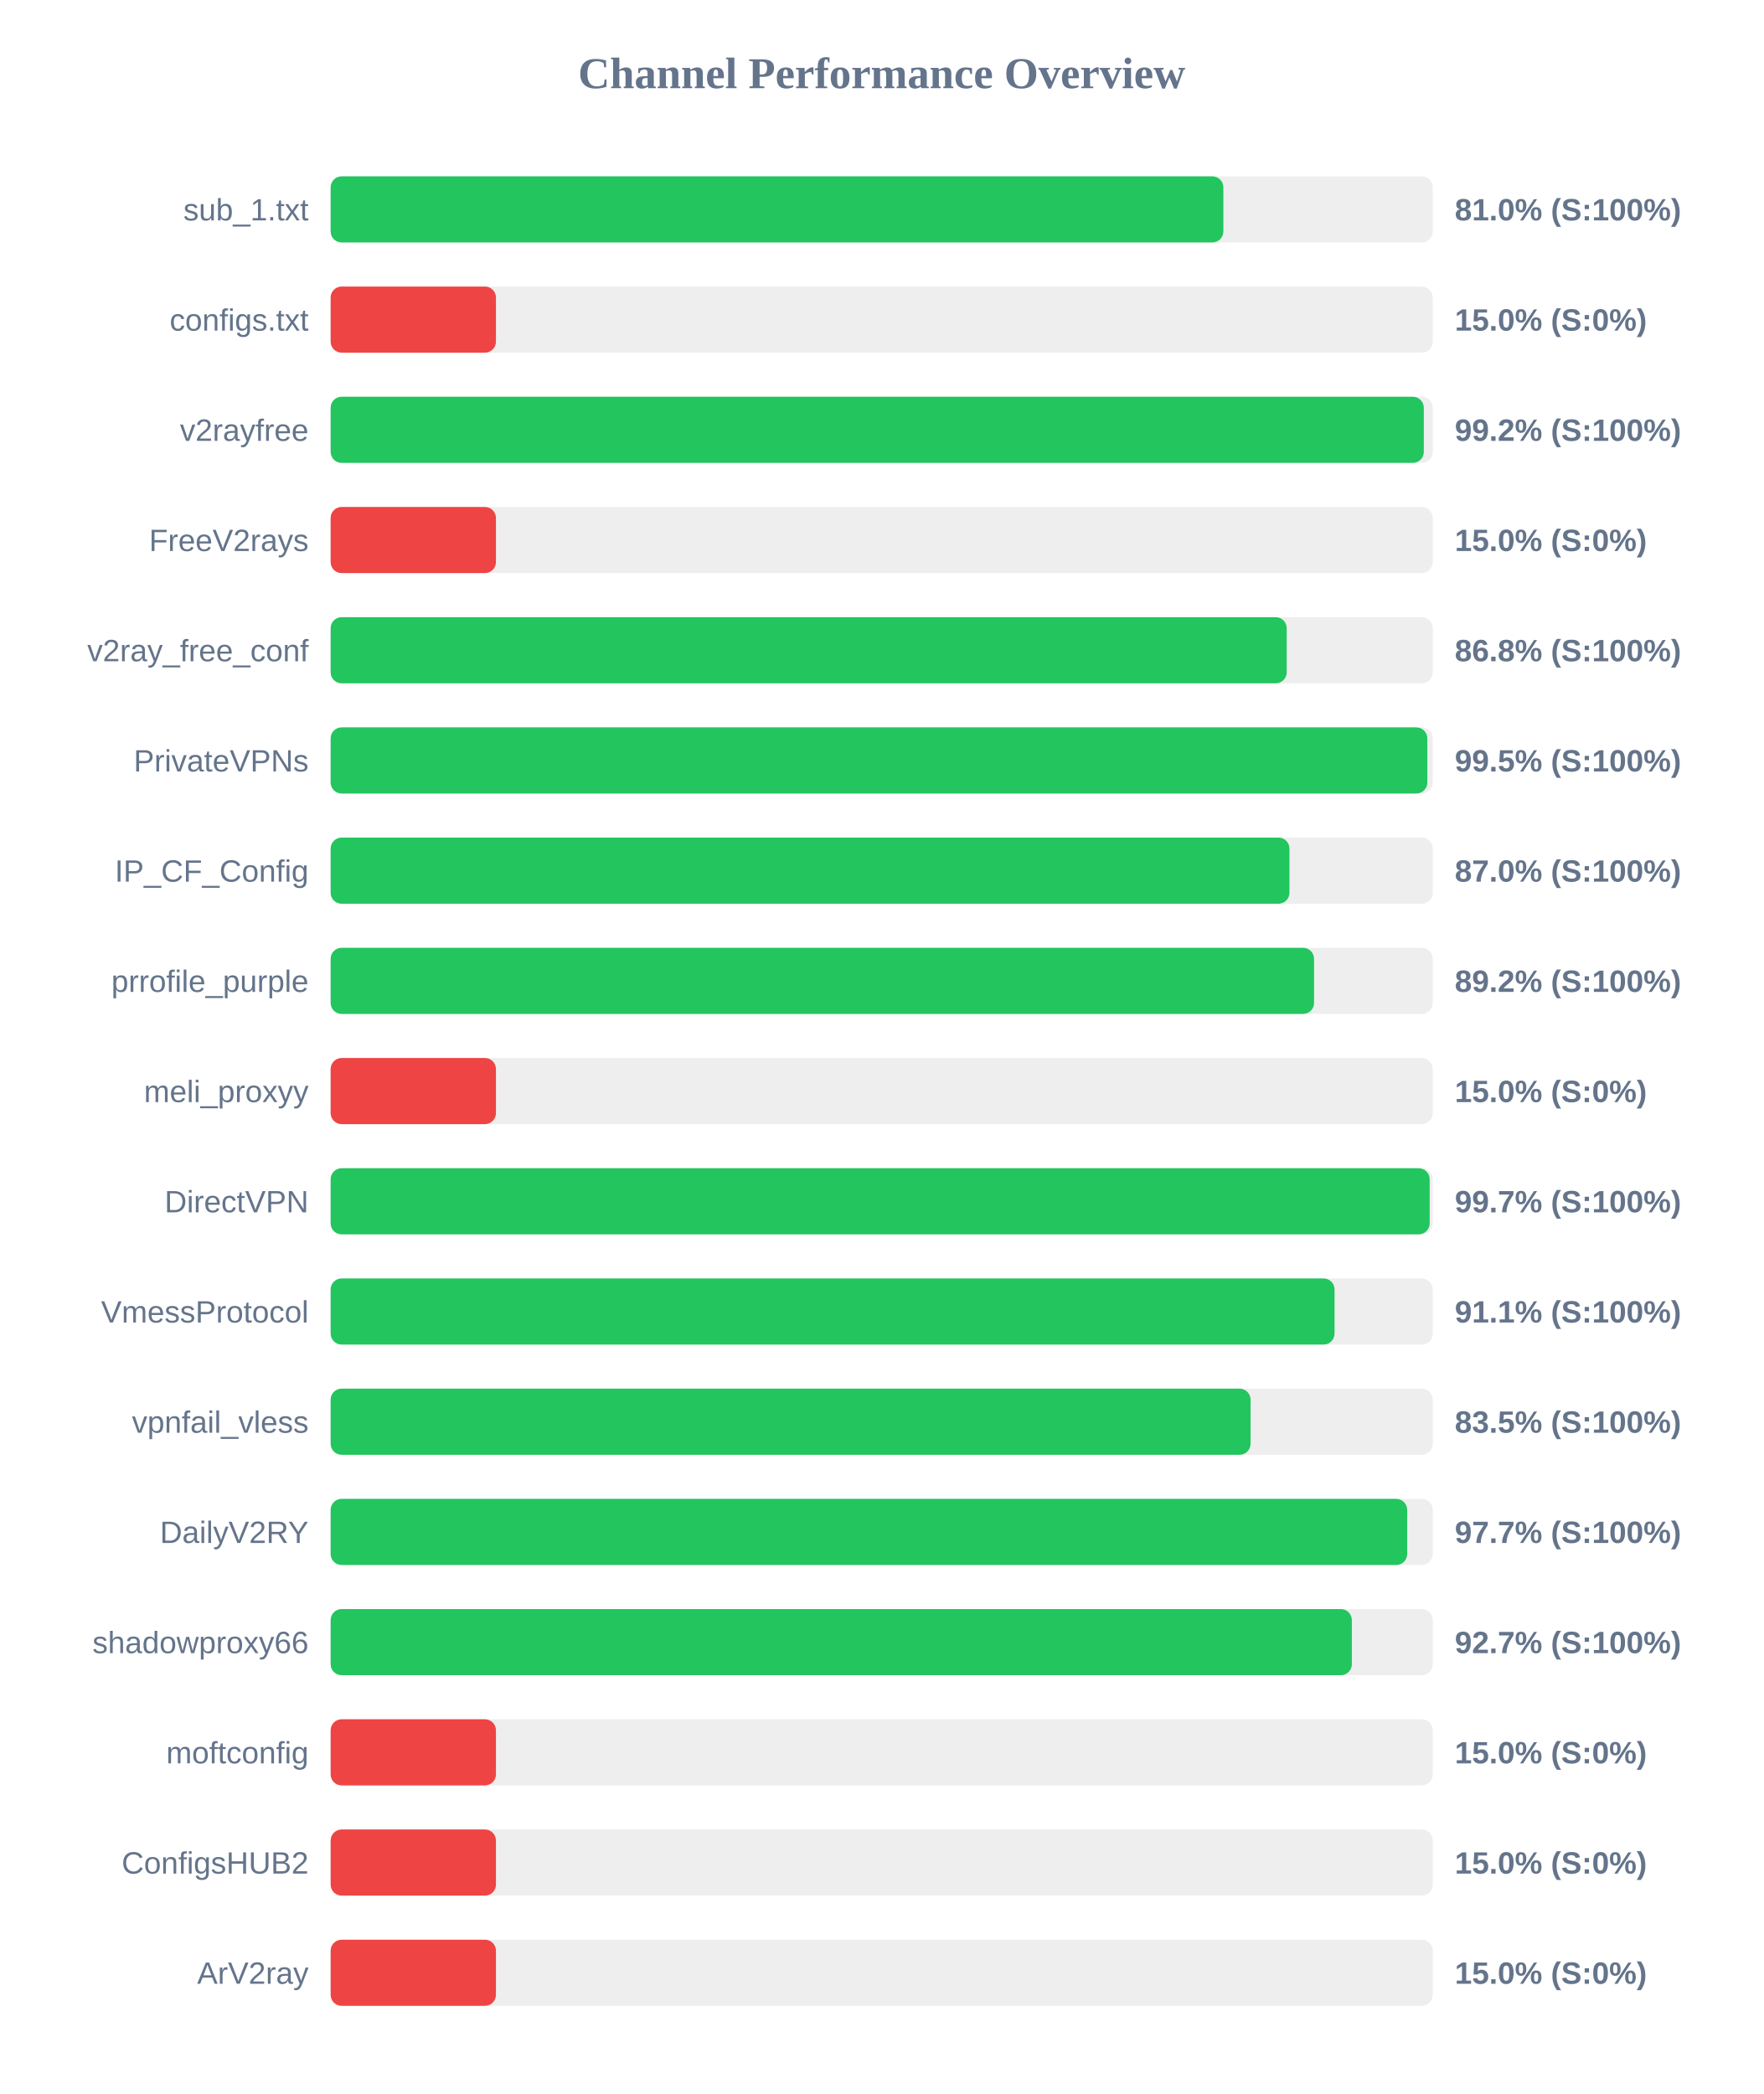
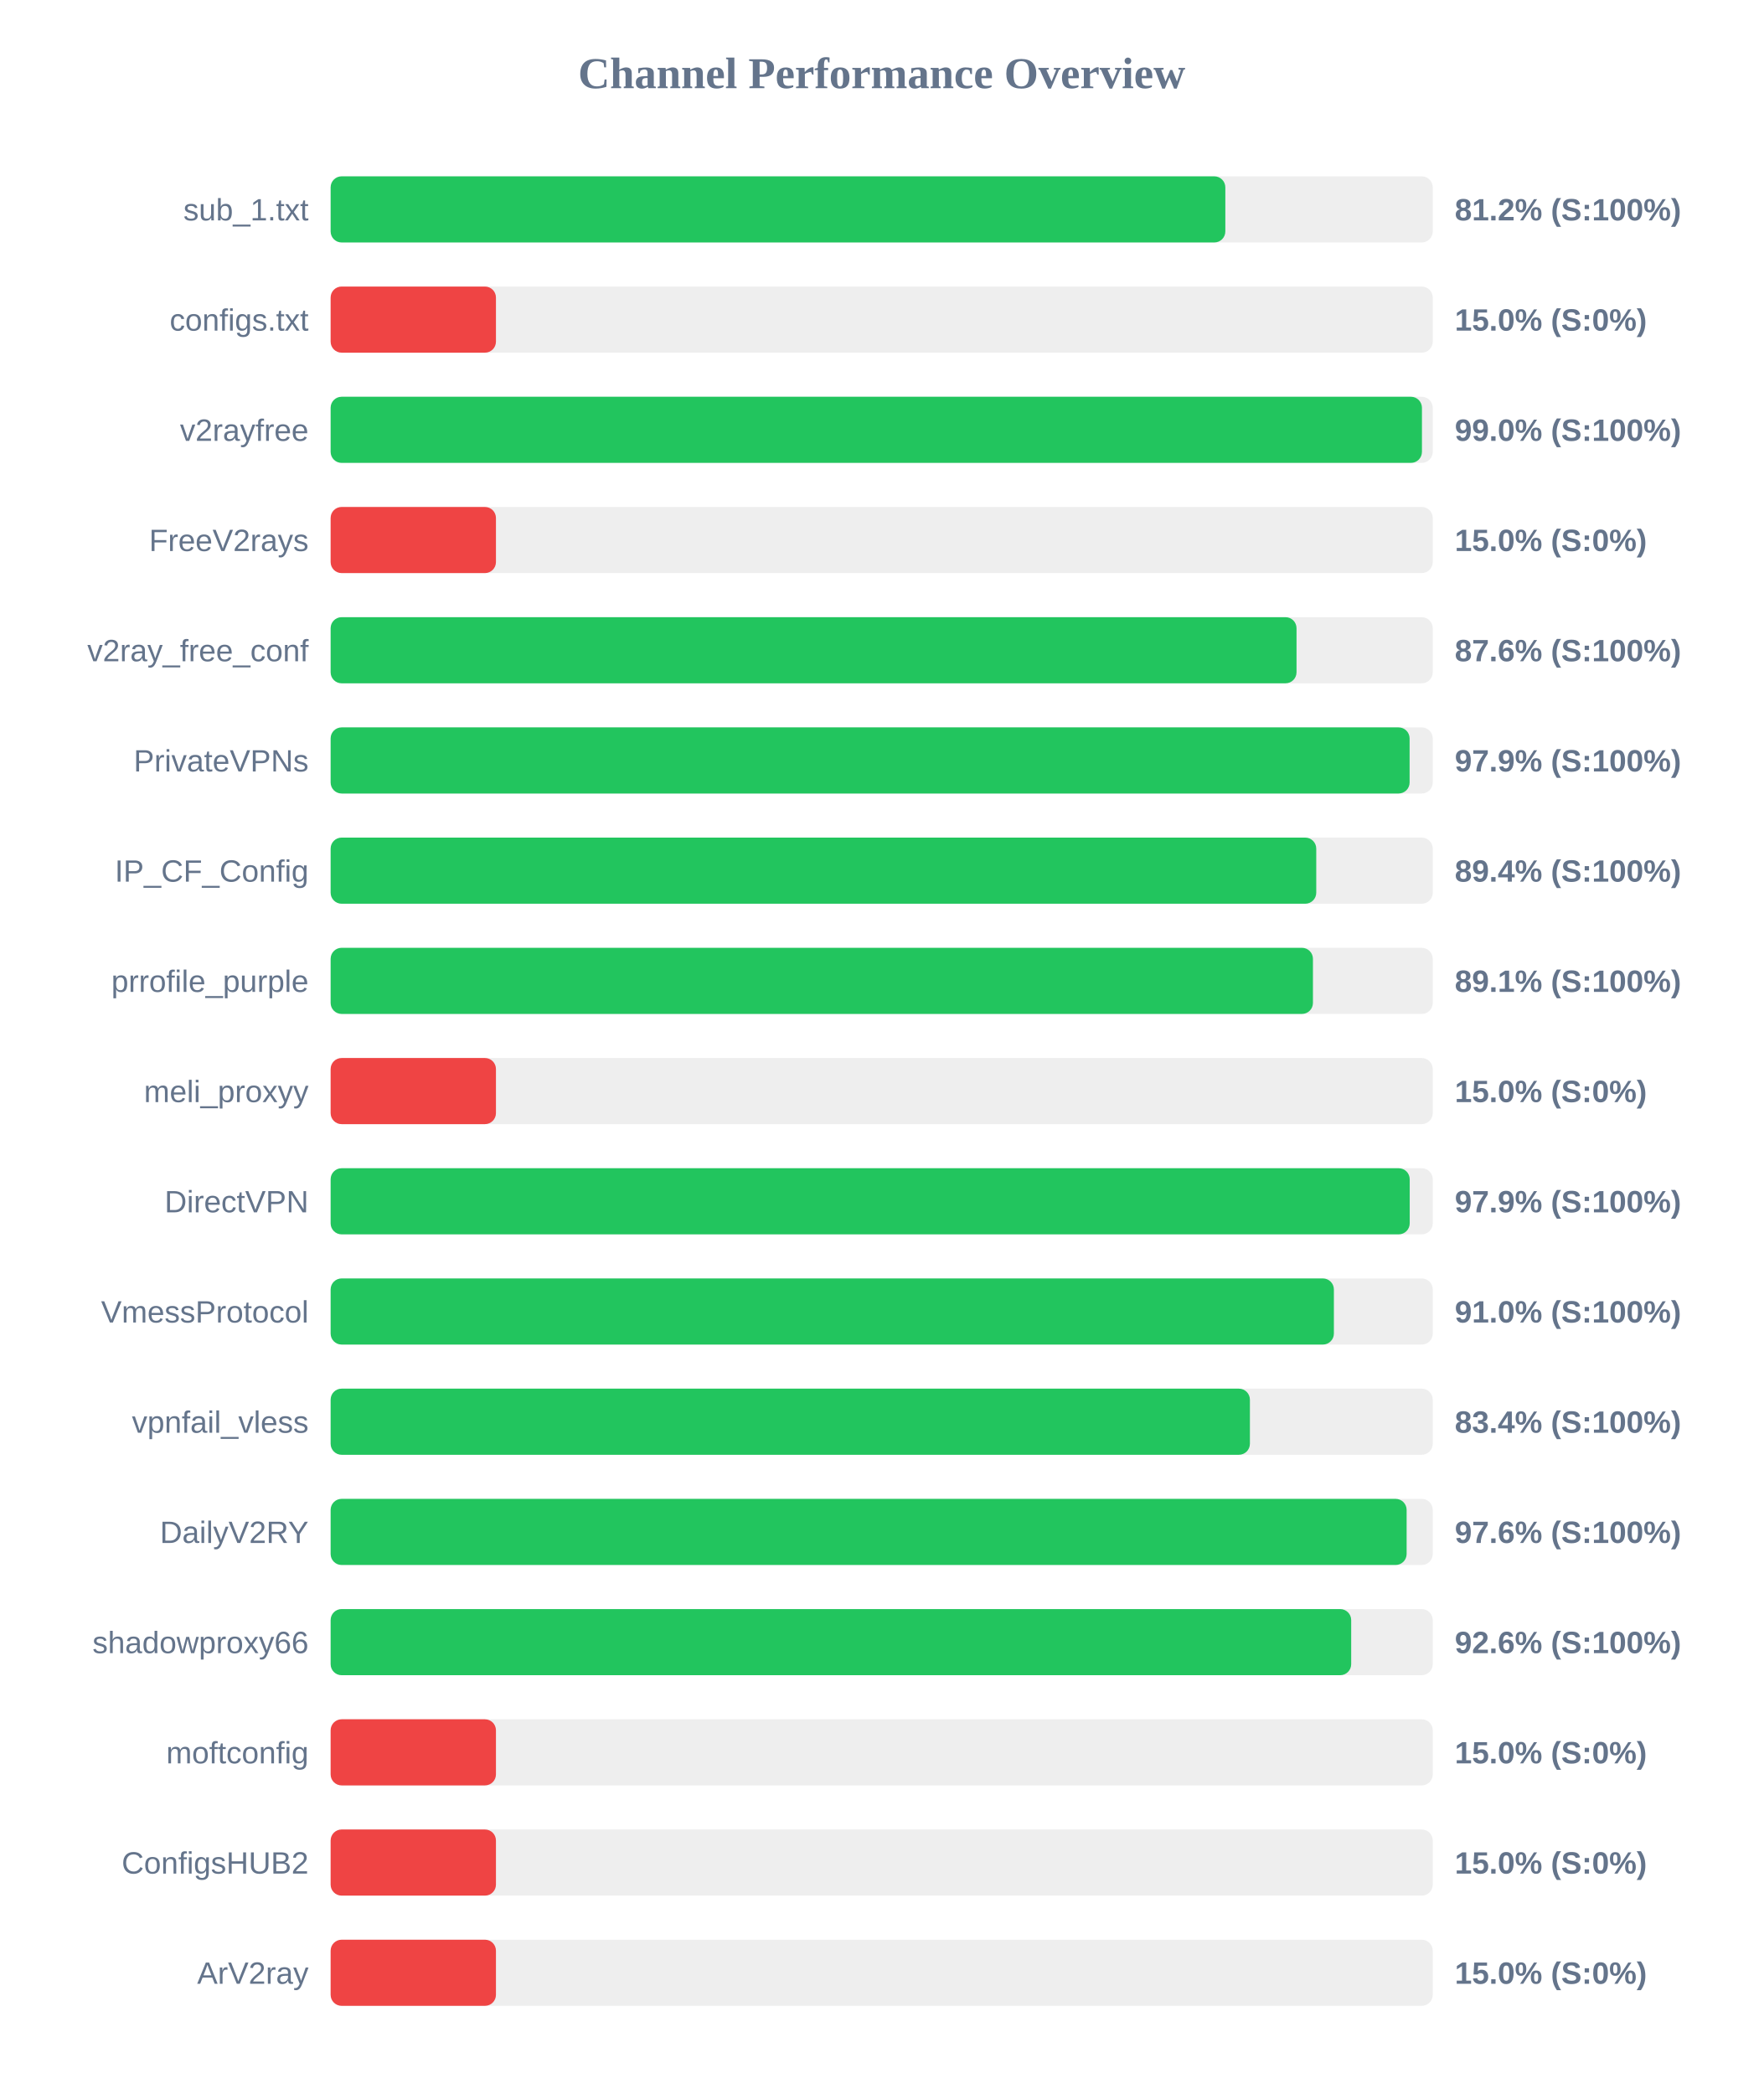
<svg xmlns="http://www.w3.org/2000/svg" width="800" height="950" version="1.1">
  <style>
        .row { font: 14px Arial; fill: #64748b; }
        .score { font: bold 14px Arial; fill: #64748b; }
    </style>
  <text x="400" y="40" text-anchor="middle" font-size="20px" font-weight="bold" fill="#64748b">Channel Performance Overview</text>
  <rect x="150" y="80" width="500" height="30" fill="#eee" rx="5" />
-   <rect x="150" y="80" width="405.0" height="30" fill="#22c55e" rx="5" />
+   <rect x="150" y="80" width="405.9" height="30" fill="#22c55e" rx="5" />
  <text x="140" y="100" text-anchor="end" class="row">sub_1.txt</text>
-   <text x="660" y="100" text-anchor="start" class="score">81.0% (S:100%)</text>
+   <text x="660" y="100" text-anchor="start" class="score">81.2% (S:100%)</text>
  <rect x="150" y="130" width="500" height="30" fill="#eee" rx="5" />
  <rect x="150" y="130" width="75.0" height="30" fill="#ef4444" rx="5" />
  <text x="140" y="150" text-anchor="end" class="row">configs.txt</text>
  <text x="660" y="150" text-anchor="start" class="score">15.0% (S:0%)</text>
  <rect x="150" y="180" width="500" height="30" fill="#eee" rx="5" />
-   <rect x="150" y="180" width="495.95" height="30" fill="#22c55e" rx="5" />
+   <rect x="150" y="180" width="495.1" height="30" fill="#22c55e" rx="5" />
  <text x="140" y="200" text-anchor="end" class="row">v2rayfree</text>
-   <text x="660" y="200" text-anchor="start" class="score">99.2% (S:100%)</text>
+   <text x="660" y="200" text-anchor="start" class="score">99.0% (S:100%)</text>
  <rect x="150" y="230" width="500" height="30" fill="#eee" rx="5" />
  <rect x="150" y="230" width="75.0" height="30" fill="#ef4444" rx="5" />
  <text x="140" y="250" text-anchor="end" class="row">FreeV2rays</text>
  <text x="660" y="250" text-anchor="start" class="score">15.0% (S:0%)</text>
  <rect x="150" y="280" width="500" height="30" fill="#eee" rx="5" />
-   <rect x="150" y="280" width="433.75" height="30" fill="#22c55e" rx="5" />
+   <rect x="150" y="280" width="438.2" height="30" fill="#22c55e" rx="5" />
  <text x="140" y="300" text-anchor="end" class="row">v2ray_free_conf</text>
-   <text x="660" y="300" text-anchor="start" class="score">86.8% (S:100%)</text>
+   <text x="660" y="300" text-anchor="start" class="score">87.6% (S:100%)</text>
  <rect x="150" y="330" width="500" height="30" fill="#eee" rx="5" />
-   <rect x="150" y="330" width="497.55" height="30" fill="#22c55e" rx="5" />
+   <rect x="150" y="330" width="489.5" height="30" fill="#22c55e" rx="5" />
  <text x="140" y="350" text-anchor="end" class="row">PrivateVPNs</text>
-   <text x="660" y="350" text-anchor="start" class="score">99.5% (S:100%)</text>
+   <text x="660" y="350" text-anchor="start" class="score">97.9% (S:100%)</text>
  <rect x="150" y="380" width="500" height="30" fill="#eee" rx="5" />
-   <rect x="150" y="380" width="435.0" height="30" fill="#22c55e" rx="5" />
+   <rect x="150" y="380" width="447.15" height="30" fill="#22c55e" rx="5" />
  <text x="140" y="400" text-anchor="end" class="row">IP_CF_Config</text>
-   <text x="660" y="400" text-anchor="start" class="score">87.0% (S:100%)</text>
+   <text x="660" y="400" text-anchor="start" class="score">89.4% (S:100%)</text>
  <rect x="150" y="430" width="500" height="30" fill="#eee" rx="5" />
-   <rect x="150" y="430" width="446.15" height="30" fill="#22c55e" rx="5" />
+   <rect x="150" y="430" width="445.65" height="30" fill="#22c55e" rx="5" />
  <text x="140" y="450" text-anchor="end" class="row">prrofile_purple</text>
-   <text x="660" y="450" text-anchor="start" class="score">89.2% (S:100%)</text>
+   <text x="660" y="450" text-anchor="start" class="score">89.1% (S:100%)</text>
  <rect x="150" y="480" width="500" height="30" fill="#eee" rx="5" />
  <rect x="150" y="480" width="75.0" height="30" fill="#ef4444" rx="5" />
  <text x="140" y="500" text-anchor="end" class="row">meli_proxyy</text>
  <text x="660" y="500" text-anchor="start" class="score">15.0% (S:0%)</text>
  <rect x="150" y="530" width="500" height="30" fill="#eee" rx="5" />
-   <rect x="150" y="530" width="498.6" height="30" fill="#22c55e" rx="5" />
+   <rect x="150" y="530" width="489.55" height="30" fill="#22c55e" rx="5" />
  <text x="140" y="550" text-anchor="end" class="row">DirectVPN</text>
-   <text x="660" y="550" text-anchor="start" class="score">99.7% (S:100%)</text>
+   <text x="660" y="550" text-anchor="start" class="score">97.9% (S:100%)</text>
  <rect x="150" y="580" width="500" height="30" fill="#eee" rx="5" />
-   <rect x="150" y="580" width="455.45" height="30" fill="#22c55e" rx="5" />
+   <rect x="150" y="580" width="455.15" height="30" fill="#22c55e" rx="5" />
  <text x="140" y="600" text-anchor="end" class="row">VmessProtocol</text>
-   <text x="660" y="600" text-anchor="start" class="score">91.1% (S:100%)</text>
+   <text x="660" y="600" text-anchor="start" class="score">91.0% (S:100%)</text>
  <rect x="150" y="630" width="500" height="30" fill="#eee" rx="5" />
-   <rect x="150" y="630" width="417.35" height="30" fill="#22c55e" rx="5" />
+   <rect x="150" y="630" width="417.05" height="30" fill="#22c55e" rx="5" />
  <text x="140" y="650" text-anchor="end" class="row">vpnfail_vless</text>
-   <text x="660" y="650" text-anchor="start" class="score">83.5% (S:100%)</text>
+   <text x="660" y="650" text-anchor="start" class="score">83.4% (S:100%)</text>
  <rect x="150" y="680" width="500" height="30" fill="#eee" rx="5" />
-   <rect x="150" y="680" width="488.4" height="30" fill="#22c55e" rx="5" />
+   <rect x="150" y="680" width="488.15" height="30" fill="#22c55e" rx="5" />
  <text x="140" y="700" text-anchor="end" class="row">DailyV2RY</text>
-   <text x="660" y="700" text-anchor="start" class="score">97.7% (S:100%)</text>
+   <text x="660" y="700" text-anchor="start" class="score">97.6% (S:100%)</text>
  <rect x="150" y="730" width="500" height="30" fill="#eee" rx="5" />
-   <rect x="150" y="730" width="463.3" height="30" fill="#22c55e" rx="5" />
+   <rect x="150" y="730" width="463.0" height="30" fill="#22c55e" rx="5" />
  <text x="140" y="750" text-anchor="end" class="row">shadowproxy66</text>
-   <text x="660" y="750" text-anchor="start" class="score">92.7% (S:100%)</text>
+   <text x="660" y="750" text-anchor="start" class="score">92.6% (S:100%)</text>
  <rect x="150" y="780" width="500" height="30" fill="#eee" rx="5" />
  <rect x="150" y="780" width="75.0" height="30" fill="#ef4444" rx="5" />
  <text x="140" y="800" text-anchor="end" class="row">moftconfig</text>
  <text x="660" y="800" text-anchor="start" class="score">15.0% (S:0%)</text>
  <rect x="150" y="830" width="500" height="30" fill="#eee" rx="5" />
  <rect x="150" y="830" width="75.0" height="30" fill="#ef4444" rx="5" />
  <text x="140" y="850" text-anchor="end" class="row">ConfigsHUB2</text>
  <text x="660" y="850" text-anchor="start" class="score">15.0% (S:0%)</text>
  <rect x="150" y="880" width="500" height="30" fill="#eee" rx="5" />
  <rect x="150" y="880" width="75.0" height="30" fill="#ef4444" rx="5" />
  <text x="140" y="900" text-anchor="end" class="row">ArV2ray</text>
  <text x="660" y="900" text-anchor="start" class="score">15.0% (S:0%)</text>
</svg>
